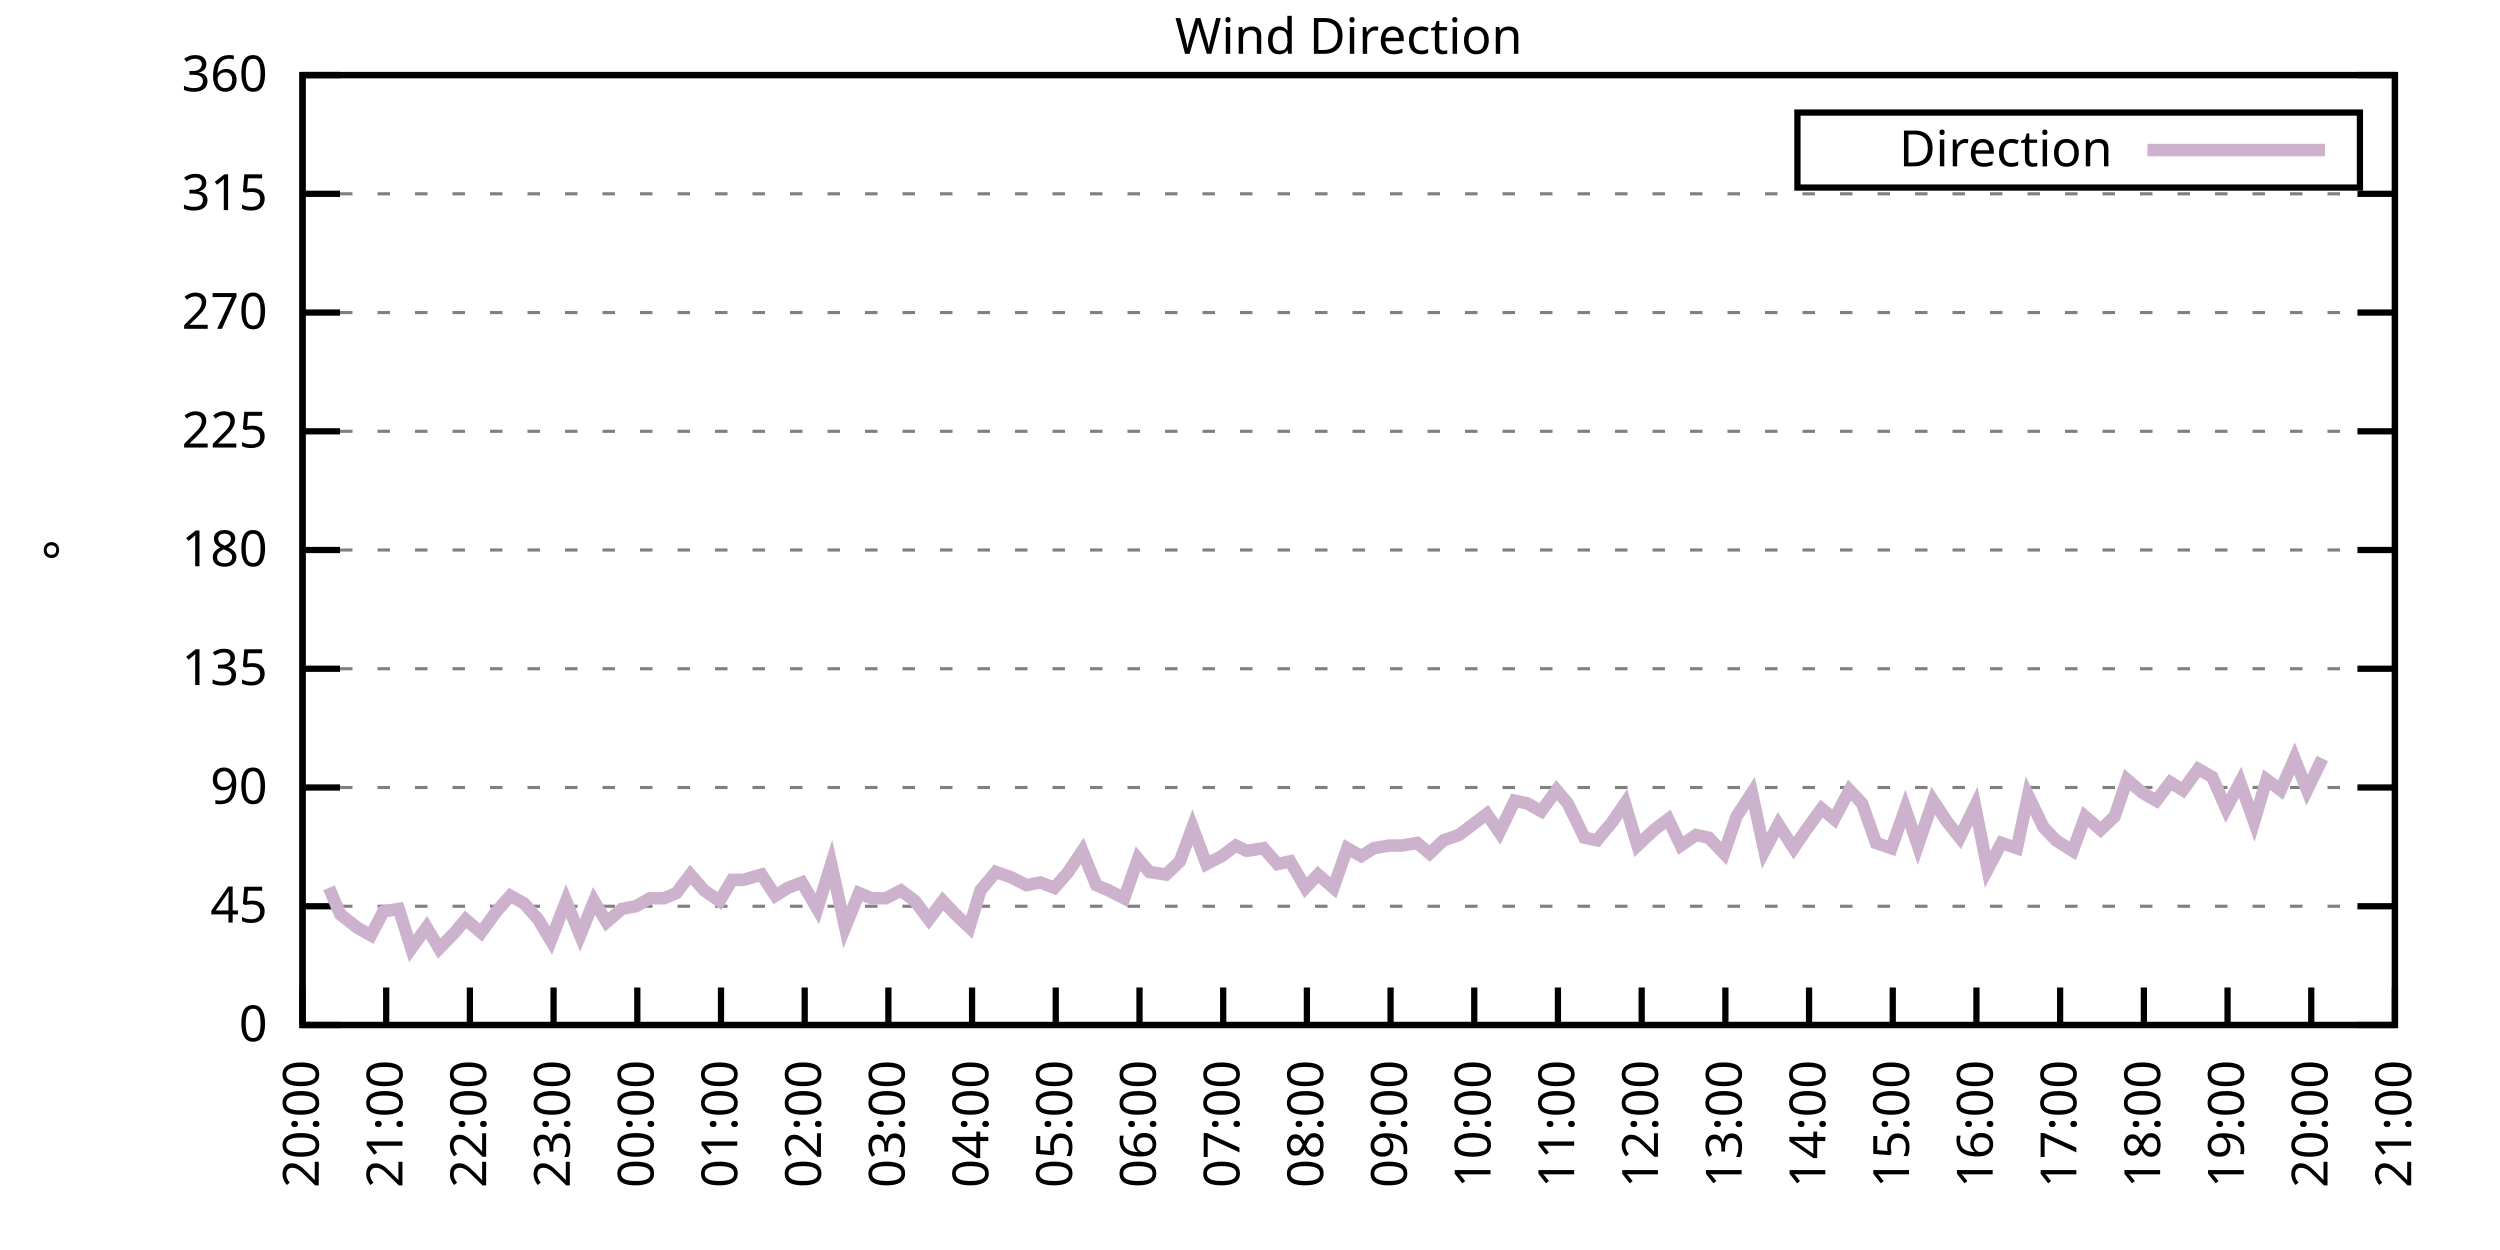
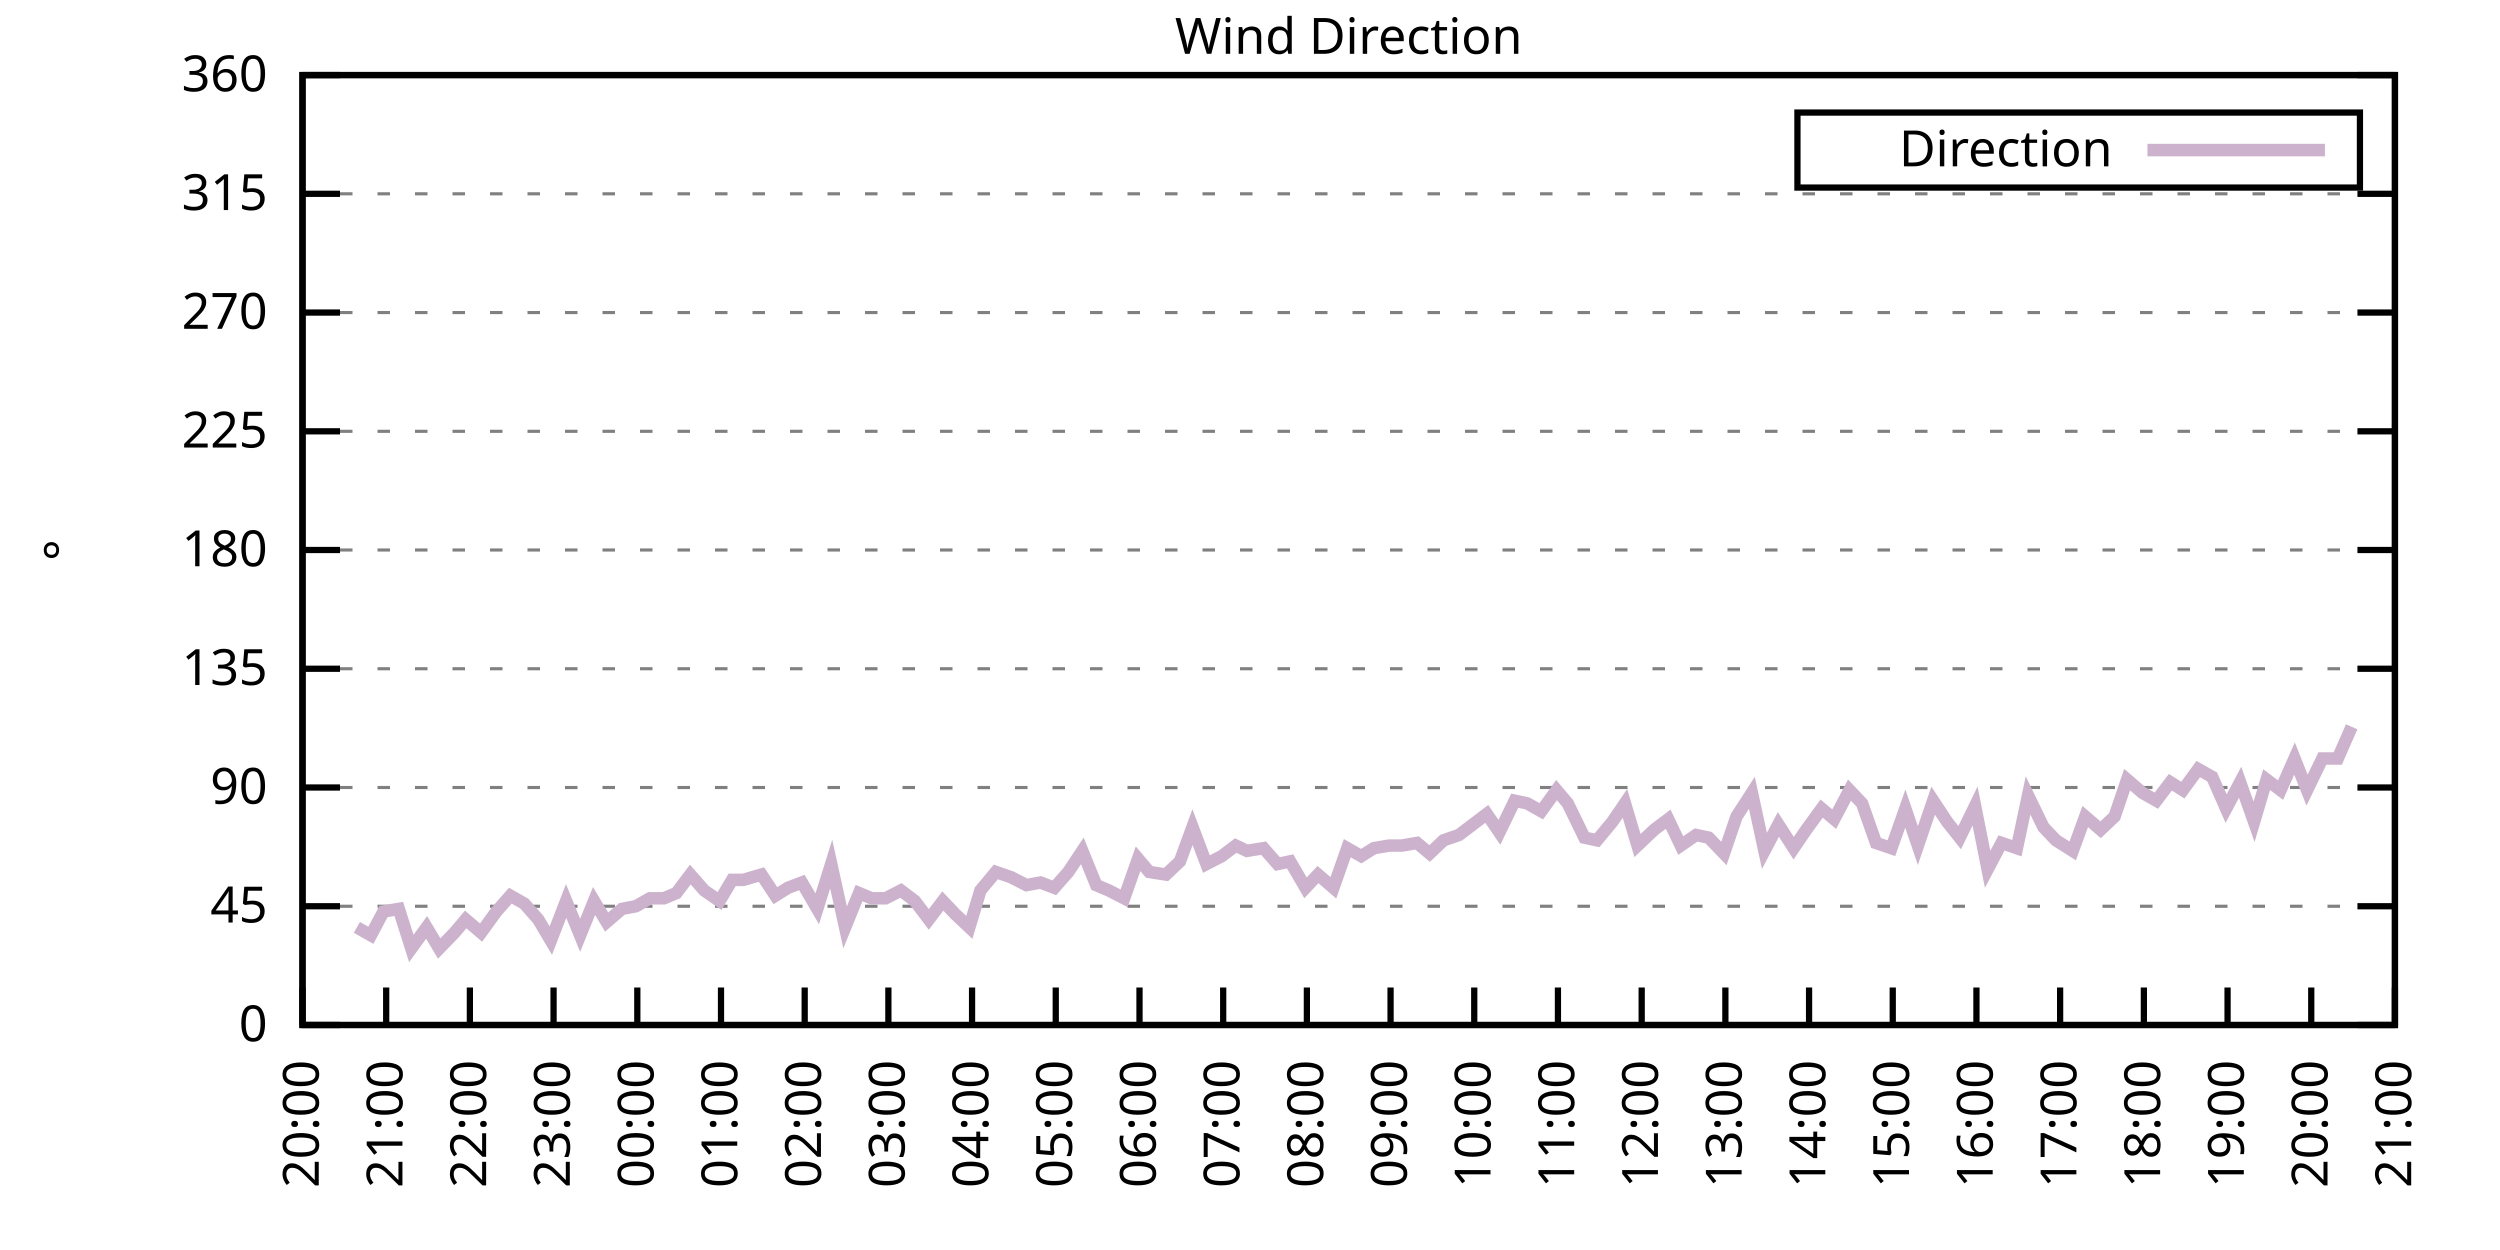
<svg xmlns="http://www.w3.org/2000/svg" xmlns:xlink="http://www.w3.org/1999/xlink" width="400" height="200" viewBox="0 0 400 200">
  <g id="gnuplot_canvas">
    <rect x="0" y="0" width="400" height="200" fill="none" />
    <defs>
      <circle id="gpDot" r="0.5" stroke-width="0.5" stroke="currentColor" />
      <path id="gpPt0" stroke-width="0.333" stroke="currentColor" d="M-1,0 h2 M0,-1 v2" />
      <path id="gpPt1" stroke-width="0.333" stroke="currentColor" d="M-1,-1 L1,1 M1,-1 L-1,1" />
      <path id="gpPt2" stroke-width="0.333" stroke="currentColor" d="M-1,0 L1,0 M0,-1 L0,1 M-1,-1 L1,1 M-1,1 L1,-1" />
      <rect id="gpPt3" stroke-width="0.333" stroke="currentColor" x="-1" y="-1" width="2" height="2" />
      <rect id="gpPt4" stroke-width="0.333" stroke="currentColor" fill="currentColor" x="-1" y="-1" width="2" height="2" />
      <circle id="gpPt5" stroke-width="0.333" stroke="currentColor" cx="0" cy="0" r="1" />
      <use xlink:href="#gpPt5" id="gpPt6" fill="currentColor" stroke="none" />
      <path id="gpPt7" stroke-width="0.333" stroke="currentColor" d="M0,-1.33 L-1.33,0.67 L1.33,0.67 z" />
      <use xlink:href="#gpPt7" id="gpPt8" fill="currentColor" stroke="none" />
      <use xlink:href="#gpPt7" id="gpPt9" stroke="currentColor" transform="rotate(180)" />
      <use xlink:href="#gpPt9" id="gpPt10" fill="currentColor" stroke="none" />
      <use xlink:href="#gpPt3" id="gpPt11" stroke="currentColor" transform="rotate(45)" />
      <use xlink:href="#gpPt11" id="gpPt12" fill="currentColor" stroke="none" />
      <path id="gpPt13" stroke-width="0.333" stroke="currentColor" d="M0,1.330 L1.265,0.411 L0.782,-1.067 L-0.782,-1.076 L-1.265,0.411 z" />
      <use xlink:href="#gpPt13" id="gpPt14" fill="currentColor" stroke="none" />
      <filter id="textbox" filterUnits="objectBoundingBox" x="0" y="0" height="1" width="1">
        <feFlood flood-color="white" flood-opacity="1" result="bgnd" />
        <feComposite in="SourceGraphic" in2="bgnd" operator="atop" />
      </filter>
      <filter id="greybox" filterUnits="objectBoundingBox" x="0" y="0" height="1" width="1">
        <feFlood flood-color="lightgrey" flood-opacity="1" result="grey" />
        <feComposite in="SourceGraphic" in2="grey" operator="atop" />
      </filter>
    </defs>
    <g fill="none" color="white" stroke="currentColor" stroke-width="1.00" stroke-linecap="butt" stroke-linejoin="miter">
</g>
    <g fill="none" color="black" stroke="currentColor" stroke-width="1.00" stroke-linecap="butt" stroke-linejoin="miter">
      <g stroke="none" shape-rendering="crispEdges">
        <polygon fill="rgb(255, 255, 255)" points="48.40,164.00 383.18,164.00 383.18,12.02 48.40,12.02 " />
      </g>
    </g>
    <g fill="none" color="black" stroke="currentColor" stroke-width="1.00" stroke-linecap="butt" stroke-linejoin="miter">
</g>
    <g fill="none" color="black" stroke="black" stroke-width="0.50" stroke-linecap="butt" stroke-linejoin="miter">
</g>
    <g fill="none" color="gray" stroke="currentColor" stroke-width="0.50" stroke-linecap="butt" stroke-linejoin="miter">
      <path stroke="gray" stroke-dasharray="2,4" class="gridline" d="M48.40,164.00 L383.19,164.00  " />
    </g>
    <g fill="none" color="gray" stroke="gray" stroke-width="1.00" stroke-linecap="butt" stroke-linejoin="miter">
</g>
    <g fill="none" color="black" stroke="currentColor" stroke-width="1.00" stroke-linecap="butt" stroke-linejoin="miter">
      <path stroke="black" d="M48.40,164.00 L54.40,164.00 M383.19,164.00 L377.19,164.00  " />
      <g transform="translate(42.80,166.60)" stroke="none" fill="black" font-family="Sans" font-size="8.00" text-anchor="end">
        <text>
          <tspan font-family="Sans"> 0</tspan>
        </text>
      </g>
    </g>
    <g fill="none" color="black" stroke="currentColor" stroke-width="1.00" stroke-linecap="butt" stroke-linejoin="miter">
</g>
    <g fill="none" color="black" stroke="black" stroke-width="0.50" stroke-linecap="butt" stroke-linejoin="miter">
</g>
    <g fill="none" color="gray" stroke="currentColor" stroke-width="0.50" stroke-linecap="butt" stroke-linejoin="miter">
      <path stroke="gray" stroke-dasharray="2,4" class="gridline" d="M48.40,145.00 L383.19,145.00  " />
    </g>
    <g fill="none" color="gray" stroke="gray" stroke-width="1.00" stroke-linecap="butt" stroke-linejoin="miter">
</g>
    <g fill="none" color="black" stroke="currentColor" stroke-width="1.00" stroke-linecap="butt" stroke-linejoin="miter">
      <path stroke="black" d="M48.40,145.00 L54.40,145.00 M383.19,145.00 L377.19,145.00  " />
      <g transform="translate(42.80,147.60)" stroke="none" fill="black" font-family="Sans" font-size="8.00" text-anchor="end">
        <text>
          <tspan font-family="Sans"> 45</tspan>
        </text>
      </g>
    </g>
    <g fill="none" color="black" stroke="currentColor" stroke-width="1.00" stroke-linecap="butt" stroke-linejoin="miter">
</g>
    <g fill="none" color="black" stroke="black" stroke-width="0.50" stroke-linecap="butt" stroke-linejoin="miter">
</g>
    <g fill="none" color="gray" stroke="currentColor" stroke-width="0.50" stroke-linecap="butt" stroke-linejoin="miter">
      <path stroke="gray" stroke-dasharray="2,4" class="gridline" d="M48.40,126.00 L383.19,126.00  " />
    </g>
    <g fill="none" color="gray" stroke="gray" stroke-width="1.00" stroke-linecap="butt" stroke-linejoin="miter">
</g>
    <g fill="none" color="black" stroke="currentColor" stroke-width="1.00" stroke-linecap="butt" stroke-linejoin="miter">
      <path stroke="black" d="M48.40,126.00 L54.40,126.00 M383.19,126.00 L377.19,126.00  " />
      <g transform="translate(42.80,128.60)" stroke="none" fill="black" font-family="Sans" font-size="8.00" text-anchor="end">
        <text>
          <tspan font-family="Sans"> 90</tspan>
        </text>
      </g>
    </g>
    <g fill="none" color="black" stroke="currentColor" stroke-width="1.00" stroke-linecap="butt" stroke-linejoin="miter">
</g>
    <g fill="none" color="black" stroke="black" stroke-width="0.50" stroke-linecap="butt" stroke-linejoin="miter">
</g>
    <g fill="none" color="gray" stroke="currentColor" stroke-width="0.50" stroke-linecap="butt" stroke-linejoin="miter">
      <path stroke="gray" stroke-dasharray="2,4" class="gridline" d="M48.40,107.00 L383.19,107.00  " />
    </g>
    <g fill="none" color="gray" stroke="gray" stroke-width="1.00" stroke-linecap="butt" stroke-linejoin="miter">
</g>
    <g fill="none" color="black" stroke="currentColor" stroke-width="1.00" stroke-linecap="butt" stroke-linejoin="miter">
      <path stroke="black" d="M48.40,107.00 L54.40,107.00 M383.19,107.00 L377.19,107.00  " />
      <g transform="translate(42.80,109.60)" stroke="none" fill="black" font-family="Sans" font-size="8.00" text-anchor="end">
        <text>
          <tspan font-family="Sans"> 135</tspan>
        </text>
      </g>
    </g>
    <g fill="none" color="black" stroke="currentColor" stroke-width="1.00" stroke-linecap="butt" stroke-linejoin="miter">
</g>
    <g fill="none" color="black" stroke="black" stroke-width="0.50" stroke-linecap="butt" stroke-linejoin="miter">
</g>
    <g fill="none" color="gray" stroke="currentColor" stroke-width="0.50" stroke-linecap="butt" stroke-linejoin="miter">
      <path stroke="gray" stroke-dasharray="2,4" class="gridline" d="M48.40,88.00 L383.19,88.00  " />
    </g>
    <g fill="none" color="gray" stroke="gray" stroke-width="1.00" stroke-linecap="butt" stroke-linejoin="miter">
</g>
    <g fill="none" color="black" stroke="currentColor" stroke-width="1.00" stroke-linecap="butt" stroke-linejoin="miter">
      <path stroke="black" d="M48.40,88.00 L54.40,88.00 M383.19,88.00 L377.19,88.00  " />
      <g transform="translate(42.80,90.60)" stroke="none" fill="black" font-family="Sans" font-size="8.00" text-anchor="end">
        <text>
          <tspan font-family="Sans"> 180</tspan>
        </text>
      </g>
    </g>
    <g fill="none" color="black" stroke="currentColor" stroke-width="1.00" stroke-linecap="butt" stroke-linejoin="miter">
</g>
    <g fill="none" color="black" stroke="black" stroke-width="0.50" stroke-linecap="butt" stroke-linejoin="miter">
</g>
    <g fill="none" color="gray" stroke="currentColor" stroke-width="0.50" stroke-linecap="butt" stroke-linejoin="miter">
      <path stroke="gray" stroke-dasharray="2,4" class="gridline" d="M48.40,69.01 L383.19,69.01  " />
    </g>
    <g fill="none" color="gray" stroke="gray" stroke-width="1.00" stroke-linecap="butt" stroke-linejoin="miter">
</g>
    <g fill="none" color="black" stroke="currentColor" stroke-width="1.00" stroke-linecap="butt" stroke-linejoin="miter">
      <path stroke="black" d="M48.40,69.01 L54.40,69.01 M383.19,69.01 L377.19,69.01  " />
      <g transform="translate(42.80,71.61)" stroke="none" fill="black" font-family="Sans" font-size="8.00" text-anchor="end">
        <text>
          <tspan font-family="Sans"> 225</tspan>
        </text>
      </g>
    </g>
    <g fill="none" color="black" stroke="currentColor" stroke-width="1.00" stroke-linecap="butt" stroke-linejoin="miter">
</g>
    <g fill="none" color="black" stroke="black" stroke-width="0.50" stroke-linecap="butt" stroke-linejoin="miter">
</g>
    <g fill="none" color="gray" stroke="currentColor" stroke-width="0.50" stroke-linecap="butt" stroke-linejoin="miter">
      <path stroke="gray" stroke-dasharray="2,4" class="gridline" d="M48.40,50.01 L383.19,50.01  " />
    </g>
    <g fill="none" color="gray" stroke="gray" stroke-width="1.00" stroke-linecap="butt" stroke-linejoin="miter">
</g>
    <g fill="none" color="black" stroke="currentColor" stroke-width="1.00" stroke-linecap="butt" stroke-linejoin="miter">
      <path stroke="black" d="M48.40,50.01 L54.40,50.01 M383.19,50.01 L377.19,50.01  " />
      <g transform="translate(42.80,52.61)" stroke="none" fill="black" font-family="Sans" font-size="8.00" text-anchor="end">
        <text>
          <tspan font-family="Sans"> 270</tspan>
        </text>
      </g>
    </g>
    <g fill="none" color="black" stroke="currentColor" stroke-width="1.00" stroke-linecap="butt" stroke-linejoin="miter">
</g>
    <g fill="none" color="black" stroke="black" stroke-width="0.50" stroke-linecap="butt" stroke-linejoin="miter">
</g>
    <g fill="none" color="gray" stroke="currentColor" stroke-width="0.50" stroke-linecap="butt" stroke-linejoin="miter">
      <path stroke="gray" stroke-dasharray="2,4" class="gridline" d="M48.40,31.01 L383.19,31.01  " />
    </g>
    <g fill="none" color="gray" stroke="gray" stroke-width="1.00" stroke-linecap="butt" stroke-linejoin="miter">
</g>
    <g fill="none" color="black" stroke="currentColor" stroke-width="1.00" stroke-linecap="butt" stroke-linejoin="miter">
      <path stroke="black" d="M48.40,31.01 L54.40,31.01 M383.19,31.01 L377.19,31.01  " />
      <g transform="translate(42.80,33.61)" stroke="none" fill="black" font-family="Sans" font-size="8.00" text-anchor="end">
        <text>
          <tspan font-family="Sans"> 315</tspan>
        </text>
      </g>
    </g>
    <g fill="none" color="black" stroke="currentColor" stroke-width="1.00" stroke-linecap="butt" stroke-linejoin="miter">
</g>
    <g fill="none" color="black" stroke="black" stroke-width="0.50" stroke-linecap="butt" stroke-linejoin="miter">
</g>
    <g fill="none" color="gray" stroke="currentColor" stroke-width="0.50" stroke-linecap="butt" stroke-linejoin="miter">
      <path stroke="gray" stroke-dasharray="2,4" class="gridline" d="M48.40,12.01 L383.19,12.01  " />
    </g>
    <g fill="none" color="gray" stroke="gray" stroke-width="1.00" stroke-linecap="butt" stroke-linejoin="miter">
</g>
    <g fill="none" color="black" stroke="currentColor" stroke-width="1.00" stroke-linecap="butt" stroke-linejoin="miter">
      <path stroke="black" d="M48.40,12.01 L54.40,12.01 M383.19,12.01 L377.19,12.01  " />
      <g transform="translate(42.80,14.61)" stroke="none" fill="black" font-family="Sans" font-size="8.00" text-anchor="end">
        <text>
          <tspan font-family="Sans"> 360</tspan>
        </text>
      </g>
    </g>
    <g fill="none" color="black" stroke="currentColor" stroke-width="1.00" stroke-linecap="butt" stroke-linejoin="miter">
      <path stroke="black" d="M48.40,164.00 L48.40,158.00  " />
      <g transform="translate(51.00,169.60) rotate(270.00)" stroke="none" fill="black" font-family="Sans" font-size="8.00" text-anchor="end">
        <text>
          <tspan font-family="Sans">20:00</tspan>
        </text>
      </g>
    </g>
    <g fill="none" color="black" stroke="currentColor" stroke-width="1.00" stroke-linecap="butt" stroke-linejoin="miter">
      <path stroke="black" d="M61.79,164.00 L61.79,158.00  " />
      <g transform="translate(64.39,169.60) rotate(270.00)" stroke="none" fill="black" font-family="Sans" font-size="8.00" text-anchor="end">
        <text>
          <tspan font-family="Sans">21:00</tspan>
        </text>
      </g>
    </g>
    <g fill="none" color="black" stroke="currentColor" stroke-width="1.00" stroke-linecap="butt" stroke-linejoin="miter">
      <path stroke="black" d="M75.18,164.00 L75.18,158.00  " />
      <g transform="translate(77.78,169.60) rotate(270.00)" stroke="none" fill="black" font-family="Sans" font-size="8.00" text-anchor="end">
        <text>
          <tspan font-family="Sans">22:00</tspan>
        </text>
      </g>
    </g>
    <g fill="none" color="black" stroke="currentColor" stroke-width="1.00" stroke-linecap="butt" stroke-linejoin="miter">
      <path stroke="black" d="M88.57,164.00 L88.57,158.00  " />
      <g transform="translate(91.17,169.60) rotate(270.00)" stroke="none" fill="black" font-family="Sans" font-size="8.00" text-anchor="end">
        <text>
          <tspan font-family="Sans">23:00</tspan>
        </text>
      </g>
    </g>
    <g fill="none" color="black" stroke="currentColor" stroke-width="1.00" stroke-linecap="butt" stroke-linejoin="miter">
      <path stroke="black" d="M101.97,164.00 L101.97,158.00  " />
      <g transform="translate(104.57,169.60) rotate(270.00)" stroke="none" fill="black" font-family="Sans" font-size="8.00" text-anchor="end">
        <text>
          <tspan font-family="Sans">00:00</tspan>
        </text>
      </g>
    </g>
    <g fill="none" color="black" stroke="currentColor" stroke-width="1.00" stroke-linecap="butt" stroke-linejoin="miter">
      <path stroke="black" d="M115.36,164.00 L115.36,158.00  " />
      <g transform="translate(117.96,169.60) rotate(270.00)" stroke="none" fill="black" font-family="Sans" font-size="8.00" text-anchor="end">
        <text>
          <tspan font-family="Sans">01:00</tspan>
        </text>
      </g>
    </g>
    <g fill="none" color="black" stroke="currentColor" stroke-width="1.00" stroke-linecap="butt" stroke-linejoin="miter">
      <path stroke="black" d="M128.75,164.00 L128.75,158.00  " />
      <g transform="translate(131.35,169.60) rotate(270.00)" stroke="none" fill="black" font-family="Sans" font-size="8.00" text-anchor="end">
        <text>
          <tspan font-family="Sans">02:00</tspan>
        </text>
      </g>
    </g>
    <g fill="none" color="black" stroke="currentColor" stroke-width="1.00" stroke-linecap="butt" stroke-linejoin="miter">
      <path stroke="black" d="M142.14,164.00 L142.14,158.00  " />
      <g transform="translate(144.74,169.60) rotate(270.00)" stroke="none" fill="black" font-family="Sans" font-size="8.00" text-anchor="end">
        <text>
          <tspan font-family="Sans">03:00</tspan>
        </text>
      </g>
    </g>
    <g fill="none" color="black" stroke="currentColor" stroke-width="1.00" stroke-linecap="butt" stroke-linejoin="miter">
      <path stroke="black" d="M155.53,164.00 L155.53,158.00  " />
      <g transform="translate(158.13,169.60) rotate(270.00)" stroke="none" fill="black" font-family="Sans" font-size="8.00" text-anchor="end">
        <text>
          <tspan font-family="Sans">04:00</tspan>
        </text>
      </g>
    </g>
    <g fill="none" color="black" stroke="currentColor" stroke-width="1.00" stroke-linecap="butt" stroke-linejoin="miter">
      <path stroke="black" d="M168.92,164.00 L168.92,158.00  " />
      <g transform="translate(171.52,169.60) rotate(270.00)" stroke="none" fill="black" font-family="Sans" font-size="8.00" text-anchor="end">
        <text>
          <tspan font-family="Sans">05:00</tspan>
        </text>
      </g>
    </g>
    <g fill="none" color="black" stroke="currentColor" stroke-width="1.00" stroke-linecap="butt" stroke-linejoin="miter">
      <path stroke="black" d="M182.32,164.00 L182.32,158.00  " />
      <g transform="translate(184.92,169.60) rotate(270.00)" stroke="none" fill="black" font-family="Sans" font-size="8.00" text-anchor="end">
        <text>
          <tspan font-family="Sans">06:00</tspan>
        </text>
      </g>
    </g>
    <g fill="none" color="black" stroke="currentColor" stroke-width="1.00" stroke-linecap="butt" stroke-linejoin="miter">
      <path stroke="black" d="M195.71,164.00 L195.71,158.00  " />
      <g transform="translate(198.31,169.60) rotate(270.00)" stroke="none" fill="black" font-family="Sans" font-size="8.00" text-anchor="end">
        <text>
          <tspan font-family="Sans">07:00</tspan>
        </text>
      </g>
    </g>
    <g fill="none" color="black" stroke="currentColor" stroke-width="1.00" stroke-linecap="butt" stroke-linejoin="miter">
      <path stroke="black" d="M209.10,164.00 L209.10,158.00  " />
      <g transform="translate(211.70,169.60) rotate(270.00)" stroke="none" fill="black" font-family="Sans" font-size="8.00" text-anchor="end">
        <text>
          <tspan font-family="Sans">08:00</tspan>
        </text>
      </g>
    </g>
    <g fill="none" color="black" stroke="currentColor" stroke-width="1.00" stroke-linecap="butt" stroke-linejoin="miter">
      <path stroke="black" d="M222.49,164.00 L222.49,158.00  " />
      <g transform="translate(225.09,169.60) rotate(270.00)" stroke="none" fill="black" font-family="Sans" font-size="8.00" text-anchor="end">
        <text>
          <tspan font-family="Sans">09:00</tspan>
        </text>
      </g>
    </g>
    <g fill="none" color="black" stroke="currentColor" stroke-width="1.00" stroke-linecap="butt" stroke-linejoin="miter">
      <path stroke="black" d="M235.88,164.00 L235.88,158.00  " />
      <g transform="translate(238.48,169.60) rotate(270.00)" stroke="none" fill="black" font-family="Sans" font-size="8.00" text-anchor="end">
        <text>
          <tspan font-family="Sans">10:00</tspan>
        </text>
      </g>
    </g>
    <g fill="none" color="black" stroke="currentColor" stroke-width="1.00" stroke-linecap="butt" stroke-linejoin="miter">
      <path stroke="black" d="M249.27,164.00 L249.27,158.00  " />
      <g transform="translate(251.87,169.60) rotate(270.00)" stroke="none" fill="black" font-family="Sans" font-size="8.00" text-anchor="end">
        <text>
          <tspan font-family="Sans">11:00</tspan>
        </text>
      </g>
    </g>
    <g fill="none" color="black" stroke="currentColor" stroke-width="1.00" stroke-linecap="butt" stroke-linejoin="miter">
      <path stroke="black" d="M262.67,164.00 L262.67,158.00  " />
      <g transform="translate(265.27,169.60) rotate(270.00)" stroke="none" fill="black" font-family="Sans" font-size="8.00" text-anchor="end">
        <text>
          <tspan font-family="Sans">12:00</tspan>
        </text>
      </g>
    </g>
    <g fill="none" color="black" stroke="currentColor" stroke-width="1.00" stroke-linecap="butt" stroke-linejoin="miter">
      <path stroke="black" d="M276.06,164.00 L276.06,158.00  " />
      <g transform="translate(278.66,169.60) rotate(270.00)" stroke="none" fill="black" font-family="Sans" font-size="8.00" text-anchor="end">
        <text>
          <tspan font-family="Sans">13:00</tspan>
        </text>
      </g>
    </g>
    <g fill="none" color="black" stroke="currentColor" stroke-width="1.00" stroke-linecap="butt" stroke-linejoin="miter">
      <path stroke="black" d="M289.45,164.00 L289.45,158.00  " />
      <g transform="translate(292.05,169.60) rotate(270.00)" stroke="none" fill="black" font-family="Sans" font-size="8.00" text-anchor="end">
        <text>
          <tspan font-family="Sans">14:00</tspan>
        </text>
      </g>
    </g>
    <g fill="none" color="black" stroke="currentColor" stroke-width="1.00" stroke-linecap="butt" stroke-linejoin="miter">
      <path stroke="black" d="M302.84,164.00 L302.84,158.00  " />
      <g transform="translate(305.44,169.60) rotate(270.00)" stroke="none" fill="black" font-family="Sans" font-size="8.00" text-anchor="end">
        <text>
          <tspan font-family="Sans">15:00</tspan>
        </text>
      </g>
    </g>
    <g fill="none" color="black" stroke="currentColor" stroke-width="1.00" stroke-linecap="butt" stroke-linejoin="miter">
      <path stroke="black" d="M316.23,164.00 L316.23,158.00  " />
      <g transform="translate(318.83,169.60) rotate(270.00)" stroke="none" fill="black" font-family="Sans" font-size="8.00" text-anchor="end">
        <text>
          <tspan font-family="Sans">16:00</tspan>
        </text>
      </g>
    </g>
    <g fill="none" color="black" stroke="currentColor" stroke-width="1.00" stroke-linecap="butt" stroke-linejoin="miter">
      <path stroke="black" d="M329.62,164.00 L329.62,158.00  " />
      <g transform="translate(332.22,169.60) rotate(270.00)" stroke="none" fill="black" font-family="Sans" font-size="8.00" text-anchor="end">
        <text>
          <tspan font-family="Sans">17:00</tspan>
        </text>
      </g>
    </g>
    <g fill="none" color="black" stroke="currentColor" stroke-width="1.00" stroke-linecap="butt" stroke-linejoin="miter">
      <path stroke="black" d="M343.02,164.00 L343.02,158.00  " />
      <g transform="translate(345.62,169.60) rotate(270.00)" stroke="none" fill="black" font-family="Sans" font-size="8.00" text-anchor="end">
        <text>
          <tspan font-family="Sans">18:00</tspan>
        </text>
      </g>
    </g>
    <g fill="none" color="black" stroke="currentColor" stroke-width="1.00" stroke-linecap="butt" stroke-linejoin="miter">
      <path stroke="black" d="M356.41,164.00 L356.41,158.00  " />
      <g transform="translate(359.01,169.60) rotate(270.00)" stroke="none" fill="black" font-family="Sans" font-size="8.00" text-anchor="end">
        <text>
          <tspan font-family="Sans">19:00</tspan>
        </text>
      </g>
    </g>
    <g fill="none" color="black" stroke="currentColor" stroke-width="1.00" stroke-linecap="butt" stroke-linejoin="miter">
      <path stroke="black" d="M369.80,164.00 L369.80,158.00  " />
      <g transform="translate(372.40,169.60) rotate(270.00)" stroke="none" fill="black" font-family="Sans" font-size="8.00" text-anchor="end">
        <text>
          <tspan font-family="Sans">20:00</tspan>
        </text>
      </g>
    </g>
    <g fill="none" color="black" stroke="currentColor" stroke-width="1.00" stroke-linecap="butt" stroke-linejoin="miter">
      <path stroke="black" d="M383.19,164.00 L383.19,158.00  " />
      <g transform="translate(385.79,169.60) rotate(270.00)" stroke="none" fill="black" font-family="Sans" font-size="8.00" text-anchor="end">
        <text>
          <tspan font-family="Sans">21:00</tspan>
        </text>
      </g>
    </g>
    <g fill="none" color="black" stroke="currentColor" stroke-width="1.00" stroke-linecap="butt" stroke-linejoin="miter">
</g>
    <g fill="none" color="black" stroke="currentColor" stroke-width="1.00" stroke-linecap="butt" stroke-linejoin="miter">
      <path stroke="black" d="M48.40,12.01 L48.40,164.00 L383.19,164.00 L383.19,12.01 L48.40,12.01 Z  " />
    </g>
    <g fill="none" color="black" stroke="currentColor" stroke-width="1.00" stroke-linecap="butt" stroke-linejoin="miter">
</g>
    <g fill="none" color="black" stroke="currentColor" stroke-width="1.00" stroke-linecap="butt" stroke-linejoin="miter">
      <path stroke="black" d="M287.59,30.01 L287.59,18.01 L377.59,18.01 L377.59,30.01 L287.59,30.01 Z  " />
    </g>
    <g id="Wind_direction_plot_1">
      <g fill="none" color="white" stroke="black" stroke-width="2.00" stroke-linecap="butt" stroke-linejoin="miter">
</g>
      <g fill="none" color="black" stroke="currentColor" stroke-width="2.00" stroke-linecap="butt" stroke-linejoin="miter">
        <g transform="translate(337.99,26.61)" stroke="none" fill="black" font-family="Sans" font-size="8.00" text-anchor="end">
          <text>
            <tspan font-family="Sans">Direction</tspan>
          </text>
        </g>
      </g>
      <g fill="none" color="black" stroke="currentColor" stroke-width="2.00" stroke-linecap="butt" stroke-linejoin="miter">
-         <path stroke="rgb(204, 178, 204)" d="M343.59,24.01 L371.99,24.01 M52.64,142.05 L54.43,146.27 L57.10,148.38 L59.34,149.65 L61.35,145.85 L63.80,145.42   L65.81,151.76 L68.26,148.38 L70.27,151.76 L72.73,149.22 L74.51,147.11 L76.97,149.22 L79.42,145.85 L81.66,143.31   L83.89,144.58 L86.12,147.11 L88.13,150.49 L90.58,144.16 L92.82,149.65 L95.05,144.16 L97.06,147.53 L99.51,145.42   L101.74,145.00 L103.98,143.73 L106.21,143.73 L108.22,142.89 L110.45,139.93 L112.68,142.47 L115.13,144.16 L117.14,140.78   L118.93,140.78 L121.83,139.93 L124.06,143.31 L126.07,142.05 L128.30,141.20 L130.76,145.42 L132.99,138.25 L135.22,148.38   L137.45,142.89 L139.46,143.73 L141.69,143.73 L144.15,142.47 L146.38,144.16 L148.61,147.11 L150.85,144.16 L152.85,146.27   L155.09,148.38 L156.87,142.47 L159.33,139.51 L161.78,140.36 L164.24,141.62 L166.47,141.20 L168.70,142.05 L170.93,139.51   L173.17,136.14 L175.40,141.62 L177.41,142.47 L179.86,143.73 L182.09,137.40 L183.88,139.51 L186.56,139.93 L188.79,137.82   L190.80,132.34 L193.03,138.25 L195.48,136.98 L197.72,135.29 L199.50,136.14 L202.18,135.71 L204.41,138.25 L206.42,137.82   L208.88,142.05 L210.88,139.93 L213.34,142.05 L215.57,135.71 L217.80,136.98 L219.81,135.71 L222.27,135.29 L224.28,135.29   L226.73,134.87 L228.74,136.56 L230.97,134.45 L233.43,133.60 L235.66,131.91 L237.89,130.22 L239.90,133.18 L242.36,128.11   L244.36,128.54 L246.60,129.80 L249.05,126.42 L250.84,128.54 L253.51,134.02 L255.52,134.45 L257.98,131.49 L259.99,128.54   L262.00,135.29 L264.67,132.76 L266.91,131.07 L268.92,135.29 L271.37,133.60 L273.38,134.02 L275.83,136.56 L277.84,130.65   L280.30,126.85 L282.31,136.14 L284.54,131.91 L286.99,135.71 L289.00,132.76 L291.46,129.38 L293.47,131.07 L295.92,126.42   L297.93,128.54 L300.16,134.87 L302.62,135.71 L304.85,129.38 L306.86,135.29 L309.31,128.11 L311.54,131.49 L313.55,134.02   L316.01,128.96 L318.02,139.09 L320.25,134.87 L322.70,135.71 L324.49,127.27 L326.95,132.34 L328.95,134.45 L331.63,136.14   L333.64,130.65 L336.10,132.76 L338.33,130.65 L340.34,124.74 L342.79,126.85 L345.02,128.11 L347.26,125.16 L349.26,126.42   L351.72,123.05 L353.95,124.31 L356.18,129.38 L358.42,125.16 L360.65,131.49 L362.66,124.74 L364.89,126.42 L367.12,121.36   L369.13,126.42 L371.58,121.36  " />
+         <path stroke="rgb(204, 178, 204)" d="M343.59,24.01 L371.99,24.01 M57.10,148.38 L59.34,149.65 L61.35,145.85 L63.80,145.42 L65.81,151.76 L68.26,148.38   L70.27,151.76 L72.73,149.22 L74.51,147.11 L76.97,149.22 L79.42,145.85 L81.66,143.31 L83.89,144.58 L86.12,147.11   L88.13,150.49 L90.58,144.16 L92.82,149.65 L95.05,144.16 L97.06,147.53 L99.51,145.42 L101.74,145.00 L103.98,143.73   L106.21,143.73 L108.22,142.89 L110.45,139.93 L112.68,142.47 L115.13,144.16 L117.14,140.78 L118.93,140.78 L121.83,139.93   L124.06,143.31 L126.07,142.05 L128.30,141.20 L130.76,145.42 L132.99,138.25 L135.22,148.38 L137.45,142.89 L139.46,143.73   L141.69,143.73 L144.15,142.47 L146.38,144.16 L148.61,147.11 L150.85,144.16 L152.85,146.27 L155.09,148.38 L156.87,142.47   L159.33,139.51 L161.78,140.36 L164.24,141.62 L166.47,141.20 L168.70,142.05 L170.93,139.51 L173.17,136.14 L175.40,141.62   L177.41,142.47 L179.86,143.73 L182.09,137.40 L183.88,139.51 L186.56,139.93 L188.79,137.82 L190.80,132.34 L193.03,138.25   L195.48,136.98 L197.72,135.29 L199.50,136.14 L202.18,135.71 L204.41,138.25 L206.42,137.82 L208.88,142.05 L210.88,139.93   L213.34,142.05 L215.57,135.71 L217.80,136.98 L219.81,135.71 L222.27,135.29 L224.28,135.29 L226.73,134.87 L228.74,136.56   L230.97,134.45 L233.43,133.60 L235.66,131.91 L237.89,130.22 L239.90,133.18 L242.36,128.11 L244.36,128.54 L246.60,129.80   L249.05,126.42 L250.84,128.54 L253.51,134.02 L255.52,134.45 L257.98,131.49 L259.99,128.54 L262.00,135.29 L264.67,132.76   L266.91,131.07 L268.92,135.29 L271.37,133.60 L273.38,134.02 L275.83,136.56 L277.84,130.65 L280.30,126.85 L282.31,136.14   L284.54,131.91 L286.99,135.71 L289.00,132.76 L291.46,129.38 L293.47,131.07 L295.92,126.42 L297.93,128.54 L300.16,134.87   L302.62,135.71 L304.85,129.38 L306.86,135.29 L309.31,128.11 L311.54,131.49 L313.55,134.02 L316.01,128.96 L318.02,139.09   L320.25,134.87 L322.70,135.71 L324.49,127.27 L326.95,132.34 L328.95,134.45 L331.63,136.14 L333.64,130.65 L336.10,132.76   L338.33,130.65 L340.34,124.74 L342.79,126.85 L345.02,128.11 L347.26,125.16 L349.26,126.42 L351.72,123.05 L353.95,124.31   L356.18,129.38 L358.42,125.16 L360.65,131.49 L362.66,124.74 L364.89,126.42 L367.12,121.36 L369.13,126.42 L371.58,121.36   L374.04,121.36 L376.27,116.29  " />
      </g>
    </g>
    <g fill="none" color="black" stroke="currentColor" stroke-width="2.00" stroke-linecap="butt" stroke-linejoin="miter">
</g>
    <g fill="none" color="black" stroke="black" stroke-width="1.00" stroke-linecap="butt" stroke-linejoin="miter">
</g>
    <g fill="none" color="black" stroke="currentColor" stroke-width="1.00" stroke-linecap="butt" stroke-linejoin="miter">
      <path stroke="black" d="M48.40,12.01 L48.40,164.00 L383.19,164.00 L383.19,12.01 L48.40,12.01 Z  " />
      <g transform="translate(12.80,88.01) rotate(270.00)" stroke="none" fill="black" font-family="Sans" font-size="8.00" text-anchor="middle">
        <text>
          <tspan font-family="Sans">°</tspan>
        </text>
      </g>
    </g>
    <g fill="none" color="black" stroke="currentColor" stroke-width="1.00" stroke-linecap="butt" stroke-linejoin="miter">
</g>
    <g fill="none" color="black" stroke="currentColor" stroke-width="1.00" stroke-linecap="butt" stroke-linejoin="miter">
      <g transform="translate(215.79,8.61)" stroke="none" fill="black" font-family="Sans" font-size="8.00" text-anchor="middle">
        <text>
          <tspan font-family="Sans">Wind Direction</tspan>
        </text>
      </g>
    </g>
    <g fill="none" color="black" stroke="currentColor" stroke-width="1.00" stroke-linecap="butt" stroke-linejoin="miter">
</g>
  </g>
</svg>
